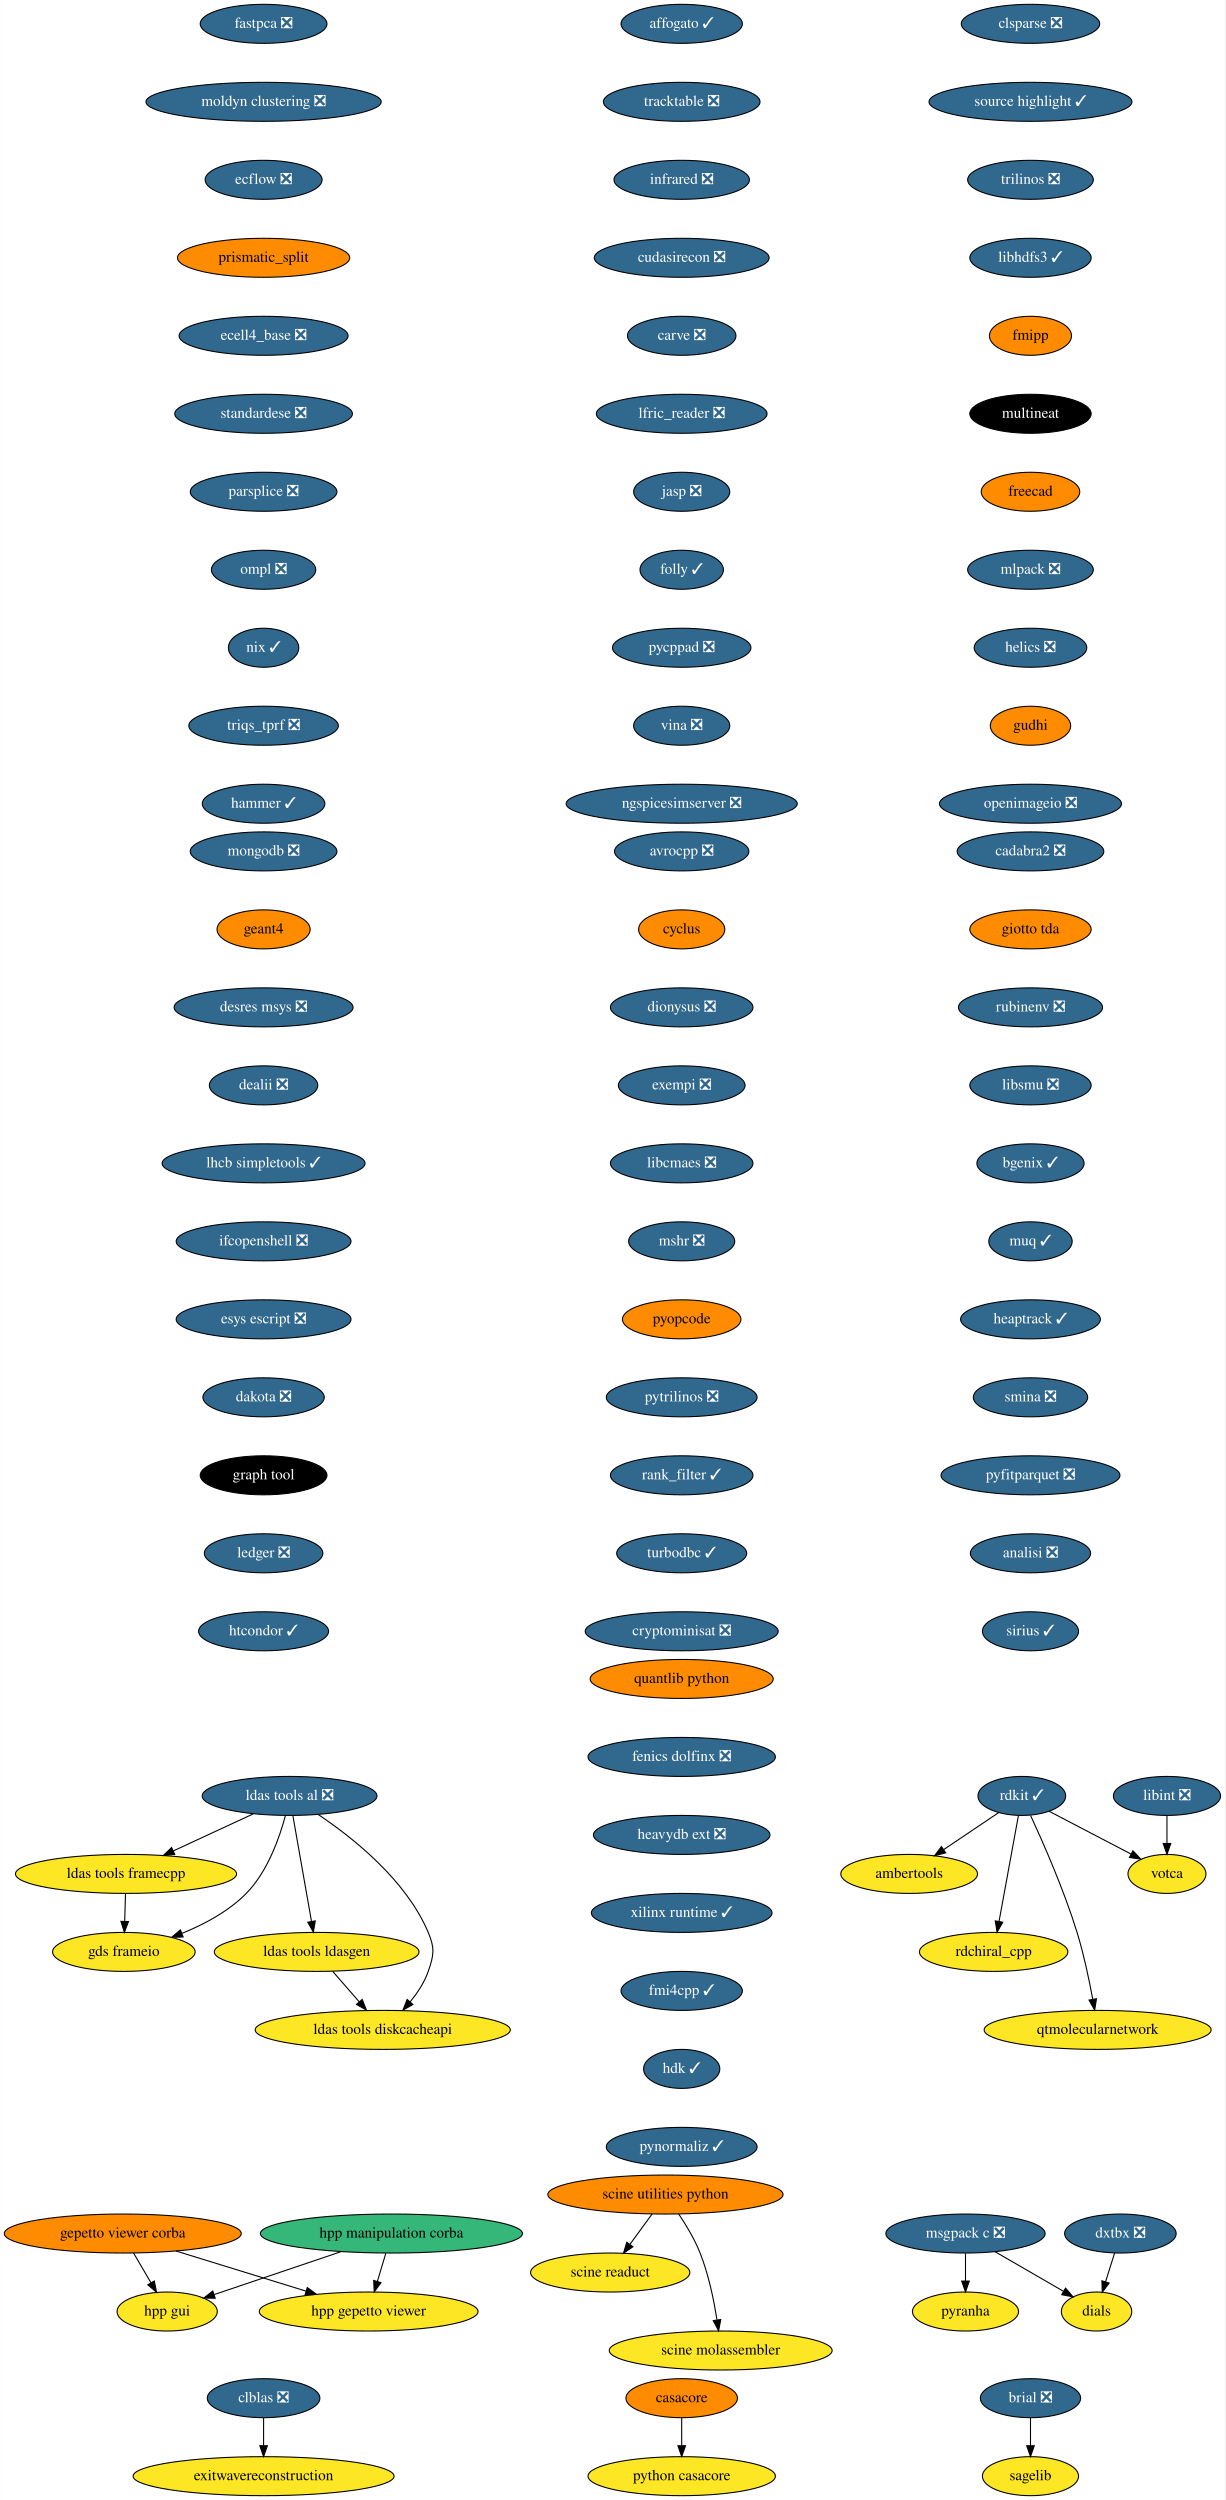
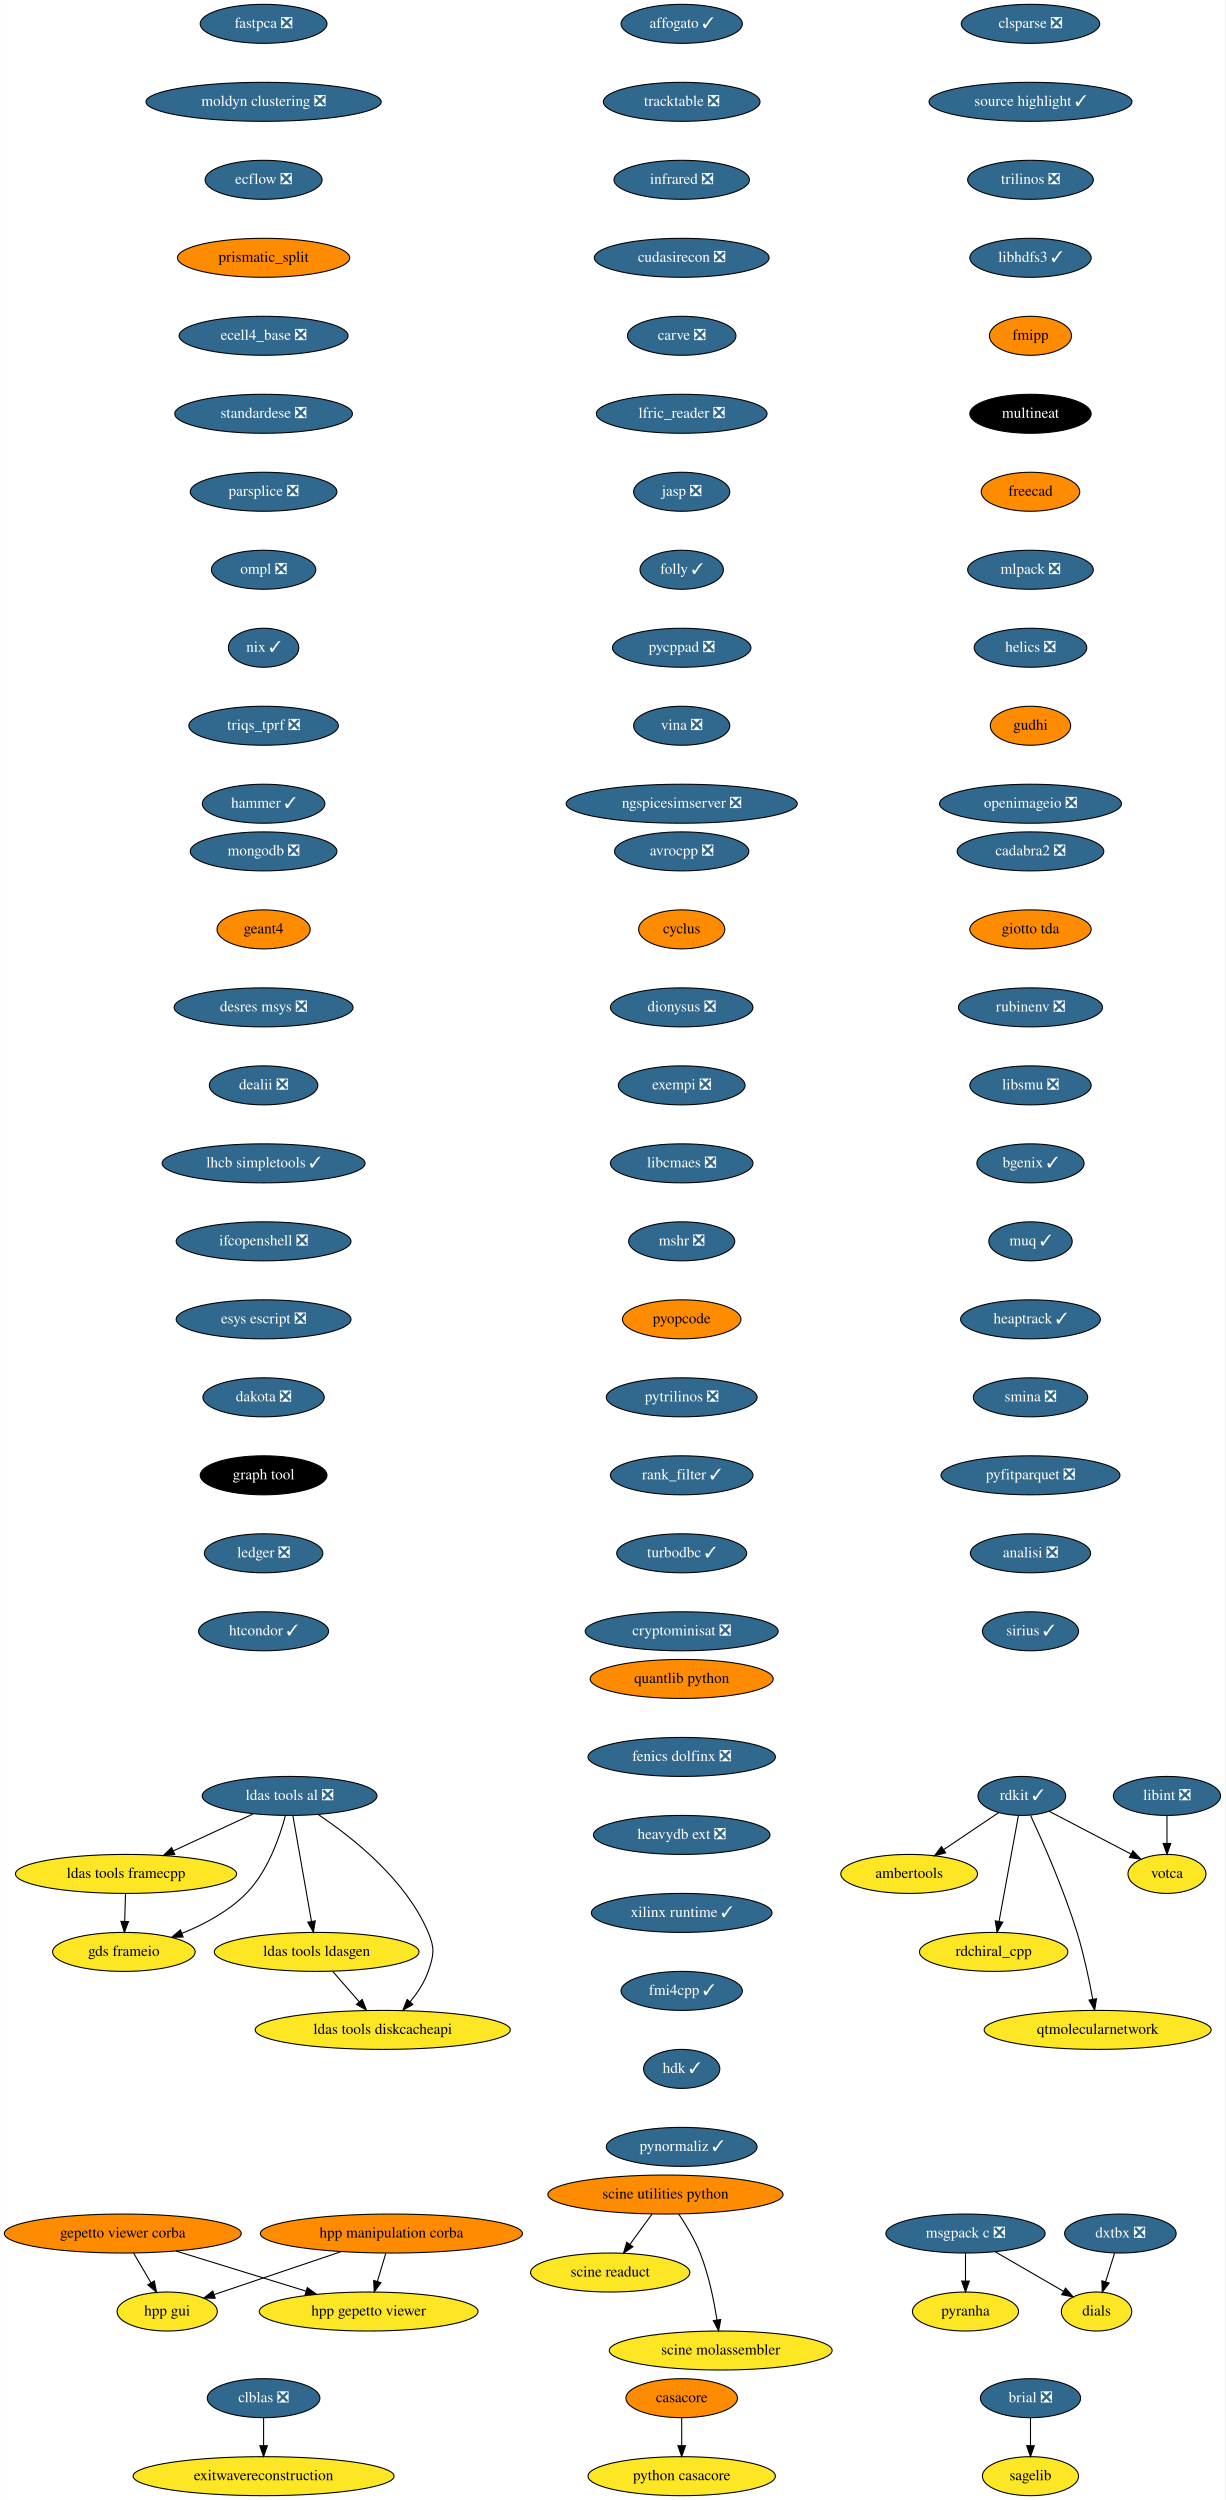
<svg xmlns="http://www.w3.org/2000/svg" xmlns:xlink="http://www.w3.org/1999/xlink" width="1131pt" height="2308pt" viewBox="0.00 0.00 1130.69 2308.00">
  <g id="graph0" class="graph" transform="scale(1 1) rotate(0) translate(4 2304)">
    <polygon fill="white" stroke="none" points="-4,4 -4,-2304 1126.69,-2304 1126.69,4 -4,4" />
    <g id="node1" class="node">
      <g id="a_node1">
        <a xlink:href="https://github.com/conda-forge/avrocpp-feedstock/pull/18" xlink:title="avrocpp ❎">
          <ellipse fill="#31688e" stroke="black" cx="625.19" cy="-1518" rx="61.99" ry="18" />
          <text text-anchor="middle" x="625.19" y="-1514.3" font-family="Times,serif" font-size="14.00" fill="white">avrocpp ❎</text>
        </a>
      </g>
    </g>
    <g id="node2" class="node">
      <g id="a_node2">
        <a xlink:href="https://github.com/conda-forge/cyclus-feedstock" xlink:title="cyclus">
          <ellipse fill="#ff8c00" stroke="black" cx="625.19" cy="-1446" rx="39.79" ry="18" />
          <text text-anchor="middle" x="625.19" y="-1442.3" font-family="Times,serif" font-size="14.00">cyclus</text>
        </a>
      </g>
    </g>
    <g id="node7" class="node">
      <g id="a_node7">
        <a xlink:href="https://github.com/conda-forge/dionysus-feedstock/pull/16" xlink:title="dionysus ❎">
          <ellipse fill="#31688e" stroke="black" cx="625.19" cy="-1374" rx="65.79" ry="18" />
          <text text-anchor="middle" x="625.19" y="-1370.3" font-family="Times,serif" font-size="14.00" fill="white">dionysus ❎</text>
        </a>
      </g>
    </g>
    <g id="node3" class="node">
      <g id="a_node3">
        <a xlink:href="https://github.com/conda-forge/brial-feedstock/pull/29" xlink:title="brial ❎">
          <ellipse fill="#31688e" stroke="black" cx="947.19" cy="-90" rx="46.29" ry="18" />
          <text text-anchor="middle" x="947.19" y="-86.3" font-family="Times,serif" font-size="14.00" fill="white">brial ❎</text>
        </a>
      </g>
    </g>
    <g id="node4" class="node">
      <g id="a_node4">
        <a xlink:href="https://github.com/conda-forge/sagelib-feedstock" xlink:title="sagelib">
          <ellipse fill="#fde725" stroke="black" cx="947.19" cy="-18" rx="44.39" ry="18" />
          <text text-anchor="middle" x="947.19" y="-14.3" font-family="Times,serif" font-size="14.00">sagelib</text>
        </a>
      </g>
    </g>
    <g id="edge2" class="edge">
      <path fill="none" stroke="black" d="M947.19,-71.7C947.19,-63.98 947.19,-54.71 947.19,-46.11" />
      <polygon fill="black" stroke="black" points="950.69,-46.1 947.19,-36.1 943.69,-46.1 950.69,-46.1" />
    </g>
    <g id="node5" class="node">
      <g id="a_node5">
        <a xlink:href="https://github.com/conda-forge/casacore-feedstock" xlink:title="casacore">
          <ellipse fill="#ff8c00" stroke="black" cx="625.19" cy="-90" rx="51.5" ry="18" />
          <text text-anchor="middle" x="625.19" y="-86.3" font-family="Times,serif" font-size="14.00">casacore</text>
        </a>
      </g>
    </g>
    <g id="node6" class="node">
      <g id="a_node6">
        <a xlink:href="https://github.com/conda-forge/python-casacore-feedstock" xlink:title="python casacore">
          <ellipse fill="#fde725" stroke="black" cx="625.19" cy="-18" rx="86.5" ry="18" />
          <text text-anchor="middle" x="625.19" y="-14.3" font-family="Times,serif" font-size="14.00">python casacore</text>
        </a>
      </g>
    </g>
    <g id="edge3" class="edge">
      <path fill="none" stroke="black" d="M625.19,-71.7C625.19,-63.98 625.19,-54.71 625.19,-46.11" />
      <polygon fill="black" stroke="black" points="628.69,-46.1 625.19,-36.1 621.69,-46.1 628.69,-46.1" />
    </g>
    <g id="node8" class="node">
      <g id="a_node8">
        <a xlink:href="https://github.com/conda-forge/exempi-feedstock/pull/14" xlink:title="exempi ❎">
          <ellipse fill="#31688e" stroke="black" cx="625.19" cy="-1302" rx="58.5" ry="18" />
          <text text-anchor="middle" x="625.19" y="-1298.3" font-family="Times,serif" font-size="14.00" fill="white">exempi ❎</text>
        </a>
      </g>
    </g>
    <g id="node9" class="node">
      <g id="a_node9">
        <a xlink:href="https://github.com/conda-forge/libcmaes-feedstock/pull/37" xlink:title="libcmaes ❎">
          <ellipse fill="#31688e" stroke="black" cx="625.19" cy="-1230" rx="65.79" ry="18" />
          <text text-anchor="middle" x="625.19" y="-1226.3" font-family="Times,serif" font-size="14.00" fill="white">libcmaes ❎</text>
        </a>
      </g>
    </g>
    <g id="node10" class="node">
      <g id="a_node10">
        <a xlink:href="https://github.com/conda-forge/mshr-feedstock/pull/27" xlink:title="mshr ❎">
          <ellipse fill="#31688e" stroke="black" cx="625.19" cy="-1158" rx="48.99" ry="18" />
          <text text-anchor="middle" x="625.19" y="-1154.3" font-family="Times,serif" font-size="14.00" fill="white">mshr ❎</text>
        </a>
      </g>
    </g>
    <g id="node14" class="node">
      <g id="a_node14">
        <a xlink:href="https://github.com/conda-forge/pyopcode-feedstock" xlink:title="pyopcode">
          <ellipse fill="#ff8c00" stroke="black" cx="625.19" cy="-1086" rx="54.69" ry="18" />
          <text text-anchor="middle" x="625.19" y="-1082.3" font-family="Times,serif" font-size="14.00">pyopcode</text>
        </a>
      </g>
    </g>
    <g id="node11" class="node">
      <g id="a_node11">
        <a xlink:href="https://github.com/conda-forge/msgpack-c-feedstock/pull/34" xlink:title="msgpack c ❎">
          <ellipse fill="#31688e" stroke="black" cx="887.19" cy="-242" rx="73.5" ry="18" />
          <text text-anchor="middle" x="887.19" y="-238.3" font-family="Times,serif" font-size="14.00" fill="white">msgpack c ❎</text>
        </a>
      </g>
    </g>
    <g id="node12" class="node">
      <g id="a_node12">
        <a xlink:href="https://github.com/conda-forge/pyranha-feedstock" xlink:title="pyranha">
          <ellipse fill="#fde725" stroke="black" cx="887.19" cy="-170" rx="48.99" ry="18" />
          <text text-anchor="middle" x="887.19" y="-166.3" font-family="Times,serif" font-size="14.00">pyranha</text>
        </a>
      </g>
    </g>
    <g id="edge8" class="edge">
      <path fill="none" stroke="black" d="M887.19,-223.7C887.19,-215.98 887.19,-206.71 887.19,-198.11" />
      <polygon fill="black" stroke="black" points="890.69,-198.1 887.19,-188.1 883.69,-198.1 890.69,-198.1" />
    </g>
    <g id="node13" class="node">
      <g id="a_node13">
        <a xlink:href="https://github.com/conda-forge/dials-feedstock" xlink:title="dials">
          <ellipse fill="#fde725" stroke="black" cx="1008.19" cy="-170" rx="32.5" ry="18" />
          <text text-anchor="middle" x="1008.19" y="-166.3" font-family="Times,serif" font-size="14.00">dials</text>
        </a>
      </g>
    </g>
    <g id="edge9" class="edge">
      <path fill="none" stroke="black" d="M914.65,-225.12C933.43,-214.25 958.34,-199.84 977.73,-188.62" />
      <polygon fill="black" stroke="black" points="979.58,-191.6 986.48,-183.56 976.07,-185.54 979.58,-191.6" />
    </g>
    <g id="node15" class="node">
      <g id="a_node15">
        <a xlink:href="https://github.com/conda-forge/pytrilinos-feedstock/pull/47" xlink:title="pytrilinos ❎">
          <ellipse fill="#31688e" stroke="black" cx="625.19" cy="-1014" rx="69.59" ry="18" />
          <text text-anchor="middle" x="625.19" y="-1010.3" font-family="Times,serif" font-size="14.00" fill="white">pytrilinos ❎</text>
        </a>
      </g>
    </g>
    <g id="node16" class="node">
      <g id="a_node16">
        <a xlink:href="https://github.com/conda-forge/rank_filter-feedstock/pull/54" xlink:title="rank_filter ✓">
          <ellipse fill="#31688e" stroke="black" cx="625.19" cy="-942" rx="65.79" ry="18" />
          <text text-anchor="middle" x="625.19" y="-938.3" font-family="Times,serif" font-size="14.00" fill="white">rank_filter ✓</text>
        </a>
      </g>
    </g>
    <g id="node17" class="node">
      <g id="a_node17">
        <a xlink:href="https://github.com/conda-forge/turbodbc-feedstock/pull/80" xlink:title="turbodbc ✓">
          <ellipse fill="#31688e" stroke="black" cx="625.19" cy="-870" rx="60" ry="18" />
          <text text-anchor="middle" x="625.19" y="-866.3" font-family="Times,serif" font-size="14.00" fill="white">turbodbc ✓</text>
        </a>
      </g>
    </g>
    <g id="node23" class="node">
      <g id="a_node23">
        <a xlink:href="https://github.com/conda-forge/cryptominisat-feedstock/pull/42" xlink:title="cryptominisat ❎">
          <ellipse fill="#31688e" stroke="black" cx="625.19" cy="-798" rx="89.08" ry="18" />
          <text text-anchor="middle" x="625.19" y="-794.3" font-family="Times,serif" font-size="14.00" fill="white">cryptominisat ❎</text>
        </a>
      </g>
    </g>
    <g id="node18" class="node">
      <g id="a_node18">
        <a xlink:href="https://github.com/conda-forge/rdkit-feedstock/pull/108" xlink:title="rdkit ✓">
          <ellipse fill="#31688e" stroke="black" cx="939.19" cy="-646" rx="40.5" ry="18" />
          <text text-anchor="middle" x="939.19" y="-642.3" font-family="Times,serif" font-size="14.00" fill="white">rdkit ✓</text>
        </a>
      </g>
    </g>
    <g id="node19" class="node">
      <g id="a_node19">
        <a xlink:href="https://github.com/conda-forge/ambertools-feedstock" xlink:title="ambertools">
          <ellipse fill="#fde725" stroke="black" cx="835.19" cy="-574" rx="63.09" ry="18" />
          <text text-anchor="middle" x="835.19" y="-570.3" font-family="Times,serif" font-size="14.00">ambertools</text>
        </a>
      </g>
    </g>
    <g id="edge14" class="edge">
      <path fill="none" stroke="black" d="M917.89,-630.67C903.22,-620.79 883.46,-607.49 866.93,-596.37" />
      <polygon fill="black" stroke="black" points="868.88,-593.46 858.63,-590.78 864.97,-599.27 868.88,-593.46" />
    </g>
    <g id="node20" class="node">
      <g id="a_node20">
        <a xlink:href="https://github.com/conda-forge/rdchiral_cpp-feedstock" xlink:title="rdchiral_cpp">
          <ellipse fill="#fde725" stroke="black" cx="913.19" cy="-502" rx="68.49" ry="18" />
          <text text-anchor="middle" x="913.19" y="-498.3" font-family="Times,serif" font-size="14.00">rdchiral_cpp</text>
        </a>
      </g>
    </g>
    <g id="edge15" class="edge">
      <path fill="none" stroke="black" d="M936.05,-627.87C931.62,-603.67 923.48,-559.21 918.21,-530.39" />
      <polygon fill="black" stroke="black" points="921.58,-529.4 916.34,-520.19 914.7,-530.66 921.58,-529.4" />
    </g>
    <g id="node21" class="node">
      <g id="a_node21">
        <a xlink:href="https://github.com/conda-forge/votca-feedstock" xlink:title="votca">
          <ellipse fill="#fde725" stroke="black" cx="1073.19" cy="-574" rx="36" ry="18" />
          <text text-anchor="middle" x="1073.19" y="-570.3" font-family="Times,serif" font-size="14.00">votca</text>
        </a>
      </g>
    </g>
    <g id="edge16" class="edge">
      <path fill="none" stroke="black" d="M964.39,-631.83C985.81,-620.65 1016.72,-604.5 1040.12,-592.28" />
      <polygon fill="black" stroke="black" points="1041.76,-595.37 1049,-587.64 1038.52,-589.16 1041.76,-595.37" />
    </g>
    <g id="node22" class="node">
      <g id="a_node22">
        <a xlink:href="https://github.com/conda-forge/qtmolecularnetwork-feedstock" xlink:title="qtmolecularnetwork">
          <ellipse fill="#fde725" stroke="black" cx="1009.19" cy="-430" rx="104.78" ry="18" />
          <text text-anchor="middle" x="1009.19" y="-426.3" font-family="Times,serif" font-size="14.00">qtmolecularnetwork</text>
        </a>
      </g>
    </g>
    <g id="edge17" class="edge">
      <path fill="none" stroke="black" d="M947.27,-627.96C958.27,-604.22 977.98,-559.65 990.19,-520 996.46,-499.65 1001.4,-476.05 1004.66,-458.28" />
      <polygon fill="black" stroke="black" points="1008.13,-458.75 1006.43,-448.29 1001.24,-457.53 1008.13,-458.75" />
    </g>
    <g id="node24" class="node">
      <g id="a_node24">
        <a xlink:href="https://github.com/conda-forge/clblas-feedstock/pull/12" xlink:title="clblas ❎">
          <ellipse fill="#31688e" stroke="black" cx="239.19" cy="-90" rx="52" ry="18" />
          <text text-anchor="middle" x="239.19" y="-86.3" font-family="Times,serif" font-size="14.00" fill="white">clblas ❎</text>
        </a>
      </g>
    </g>
    <g id="node25" class="node">
      <g id="a_node25">
        <a xlink:href="https://github.com/conda-forge/exitwavereconstruction-feedstock" xlink:title="exitwavereconstruction">
          <ellipse fill="#fde725" stroke="black" cx="239.19" cy="-18" rx="120.48" ry="18" />
          <text text-anchor="middle" x="239.19" y="-14.3" font-family="Times,serif" font-size="14.00">exitwavereconstruction</text>
        </a>
      </g>
    </g>
    <g id="edge19" class="edge">
      <path fill="none" stroke="black" d="M239.19,-71.7C239.19,-63.98 239.19,-54.71 239.19,-46.11" />
      <polygon fill="black" stroke="black" points="242.69,-46.1 239.19,-36.1 235.69,-46.1 242.69,-46.1" />
    </g>
    <g id="node26" class="node">
      <g id="a_node26">
        <a xlink:href="https://github.com/conda-forge/clsparse-feedstock/pull/9" xlink:title="clsparse ❎">
          <ellipse fill="#31688e" stroke="black" cx="947.19" cy="-2282" rx="63.89" ry="18" />
          <text text-anchor="middle" x="947.19" y="-2278.3" font-family="Times,serif" font-size="14.00" fill="white">clsparse ❎</text>
        </a>
      </g>
    </g>
    <g id="node27" class="node">
      <g id="a_node27">
        <a xlink:href="https://github.com/conda-forge/source-highlight-feedstock/pull/8" xlink:title="source highlight ✓">
          <ellipse fill="#31688e" stroke="black" cx="947.19" cy="-2210" rx="93.68" ry="18" />
          <text text-anchor="middle" x="947.19" y="-2206.3" font-family="Times,serif" font-size="14.00" fill="white">source highlight ✓</text>
        </a>
      </g>
    </g>
    <g id="node28" class="node">
      <g id="a_node28">
        <a xlink:href="https://github.com/conda-forge/trilinos-feedstock/pull/41" xlink:title="trilinos ❎">
          <ellipse fill="#31688e" stroke="black" cx="947.19" cy="-2138" rx="58" ry="18" />
          <text text-anchor="middle" x="947.19" y="-2134.3" font-family="Times,serif" font-size="14.00" fill="white">trilinos ❎</text>
        </a>
      </g>
    </g>
    <g id="node29" class="node">
      <g id="a_node29">
        <a xlink:href="https://github.com/conda-forge/libhdfs3-feedstock/pull/47" xlink:title="libhdfs3 ✓">
          <ellipse fill="#31688e" stroke="black" cx="947.19" cy="-2066" rx="56" ry="18" />
          <text text-anchor="middle" x="947.19" y="-2062.3" font-family="Times,serif" font-size="14.00" fill="white">libhdfs3 ✓</text>
        </a>
      </g>
    </g>
    <g id="node30" class="node">
      <g id="a_node30">
        <a xlink:href="https://github.com/conda-forge/fmipp-feedstock" xlink:title="fmipp">
          <ellipse fill="#ff8c00" stroke="black" cx="947.19" cy="-1994" rx="37.89" ry="18" />
          <text text-anchor="middle" x="947.19" y="-1990.3" font-family="Times,serif" font-size="14.00">fmipp</text>
        </a>
      </g>
    </g>
    <g id="node31" class="node">
      <g id="a_node31">
        <a xlink:href="https://github.com/conda-forge/multineat-feedstock" xlink:title="multineat">
          <ellipse fill="#000000" stroke="black" cx="947.19" cy="-1922" rx="56" ry="18" />
          <text text-anchor="middle" x="947.19" y="-1918.3" font-family="Times,serif" font-size="14.00" fill="white">multineat</text>
        </a>
      </g>
    </g>
    <g id="node32" class="node">
      <g id="a_node32">
        <a xlink:href="https://github.com/conda-forge/freecad-feedstock" xlink:title="freecad">
          <ellipse fill="#ff8c00" stroke="black" cx="947.19" cy="-1850" rx="45.5" ry="18" />
          <text text-anchor="middle" x="947.19" y="-1846.3" font-family="Times,serif" font-size="14.00">freecad</text>
        </a>
      </g>
    </g>
    <g id="node33" class="node">
      <g id="a_node33">
        <a xlink:href="https://github.com/conda-forge/mlpack-feedstock/pull/36" xlink:title="mlpack ❎">
          <ellipse fill="#31688e" stroke="black" cx="947.19" cy="-1778" rx="58" ry="18" />
          <text text-anchor="middle" x="947.19" y="-1774.3" font-family="Times,serif" font-size="14.00" fill="white">mlpack ❎</text>
        </a>
      </g>
    </g>
    <g id="node34" class="node">
      <g id="a_node34">
        <a xlink:href="https://github.com/conda-forge/helics-feedstock/pull/31" xlink:title="helics ❎">
          <ellipse fill="#31688e" stroke="black" cx="947.19" cy="-1706" rx="52" ry="18" />
          <text text-anchor="middle" x="947.19" y="-1702.3" font-family="Times,serif" font-size="14.00" fill="white">helics ❎</text>
        </a>
      </g>
    </g>
    <g id="node35" class="node">
      <g id="a_node35">
        <a xlink:href="https://github.com/conda-forge/gudhi-feedstock" xlink:title="gudhi">
          <ellipse fill="#ff8c00" stroke="black" cx="947.19" cy="-1634" rx="37.09" ry="18" />
          <text text-anchor="middle" x="947.19" y="-1630.3" font-family="Times,serif" font-size="14.00">gudhi</text>
        </a>
      </g>
    </g>
    <g id="node41" class="node">
      <g id="a_node41">
        <a xlink:href="https://github.com/conda-forge/openimageio-feedstock/pull/67" xlink:title="openimageio ❎">
          <ellipse fill="#31688e" stroke="black" cx="947.19" cy="-1562" rx="84" ry="18" />
          <text text-anchor="middle" x="947.19" y="-1558.3" font-family="Times,serif" font-size="14.00" fill="white">openimageio ❎</text>
        </a>
      </g>
    </g>
    <g id="node36" class="node">
      <g id="a_node36">
        <a xlink:href="https://github.com/conda-forge/ldas-tools-al-feedstock/pull/22" xlink:title="ldas tools al ❎">
          <ellipse fill="#31688e" stroke="black" cx="263.19" cy="-646" rx="80.69" ry="18" />
          <text text-anchor="middle" x="263.19" y="-642.3" font-family="Times,serif" font-size="14.00" fill="white">ldas tools al ❎</text>
        </a>
      </g>
    </g>
    <g id="node37" class="node">
      <g id="a_node37">
        <a xlink:href="https://github.com/conda-forge/ldas-tools-framecpp-feedstock" xlink:title="ldas tools framecpp">
          <ellipse fill="#fde725" stroke="black" cx="112.19" cy="-574" rx="102.08" ry="18" />
          <text text-anchor="middle" x="112.19" y="-570.3" font-family="Times,serif" font-size="14.00">ldas tools framecpp</text>
        </a>
      </g>
    </g>
    <g id="edge29" class="edge">
      <path fill="none" stroke="black" d="M229.68,-629.46C207.89,-619.37 179.27,-606.1 155.73,-595.19" />
      <polygon fill="black" stroke="black" points="157.2,-592.01 146.66,-590.98 154.26,-598.36 157.2,-592.01" />
    </g>
    <g id="node38" class="node">
      <g id="a_node38">
        <a xlink:href="https://github.com/conda-forge/ldas-tools-ldasgen-feedstock" xlink:title="ldas tools ldasgen">
          <ellipse fill="#fde725" stroke="black" cx="288.19" cy="-502" rx="94.48" ry="18" />
          <text text-anchor="middle" x="288.19" y="-498.3" font-family="Times,serif" font-size="14.00">ldas tools ldasgen</text>
        </a>
      </g>
    </g>
    <g id="edge30" class="edge">
      <path fill="none" stroke="black" d="M266.21,-627.87C270.47,-603.67 278.29,-559.21 283.37,-530.39" />
      <polygon fill="black" stroke="black" points="286.88,-530.64 285.16,-520.19 279.98,-529.43 286.88,-530.64" />
    </g>
    <g id="node39" class="node">
      <g id="a_node39">
        <a xlink:href="https://github.com/conda-forge/ldas-tools-diskcacheapi-feedstock" xlink:title="ldas tools diskcacheapi">
          <ellipse fill="#fde725" stroke="black" cx="349.19" cy="-430" rx="117.78" ry="18" />
          <text text-anchor="middle" x="349.19" y="-426.3" font-family="Times,serif" font-size="14.00">ldas tools diskcacheapi</text>
        </a>
      </g>
    </g>
    <g id="edge31" class="edge">
      <path fill="none" stroke="black" d="M289.61,-628.82C320.68,-608.05 370.63,-568.81 391.19,-520 397.4,-505.25 396.45,-499.11 391.19,-484 387.66,-473.86 381.29,-464.19 374.55,-455.96" />
      <polygon fill="black" stroke="black" points="377.02,-453.46 367.79,-448.24 371.75,-458.07 377.02,-453.46" />
    </g>
    <g id="node40" class="node">
      <g id="a_node40">
        <a xlink:href="https://github.com/conda-forge/gds-frameio-feedstock" xlink:title="gds frameio">
          <ellipse fill="#fde725" stroke="black" cx="110.19" cy="-502" rx="65.79" ry="18" />
          <text text-anchor="middle" x="110.19" y="-498.3" font-family="Times,serif" font-size="14.00">gds frameio</text>
        </a>
      </g>
    </g>
    <g id="edge32" class="edge">
      <path fill="none" stroke="black" d="M259.34,-627.87C254.14,-608.28 243.15,-576.29 223.19,-556 206.92,-539.47 184.5,-527.49 163.92,-519.16" />
      <polygon fill="black" stroke="black" points="164.9,-515.78 154.31,-515.47 162.39,-522.32 164.9,-515.78" />
    </g>
    <g id="edge33" class="edge">
      <path fill="none" stroke="black" d="M111.7,-555.7C111.48,-547.98 111.21,-538.71 110.96,-530.11" />
      <polygon fill="black" stroke="black" points="114.46,-530 110.68,-520.1 107.47,-530.2 114.46,-530" />
    </g>
    <g id="edge34" class="edge">
      <path fill="none" stroke="black" d="M302.96,-484.05C310.34,-475.58 319.42,-465.17 327.57,-455.82" />
      <polygon fill="black" stroke="black" points="330.2,-458.11 334.14,-448.28 324.93,-453.51 330.2,-458.11" />
    </g>
    <g id="node42" class="node">
      <g id="a_node42">
        <a xlink:href="https://github.com/conda-forge/libint-feedstock/pull/13" xlink:title="libint ❎">
          <ellipse fill="#31688e" stroke="black" cx="1073.19" cy="-646" rx="49.5" ry="18" />
          <text text-anchor="middle" x="1073.19" y="-642.3" font-family="Times,serif" font-size="14.00" fill="white">libint ❎</text>
        </a>
      </g>
    </g>
    <g id="edge36" class="edge">
      <path fill="none" stroke="black" d="M1073.19,-627.7C1073.19,-619.98 1073.19,-610.71 1073.19,-602.11" />
      <polygon fill="black" stroke="black" points="1076.69,-602.1 1073.19,-592.1 1069.69,-602.1 1076.69,-602.1" />
    </g>
    <g id="node43" class="node">
      <g id="a_node43">
        <a xlink:href="https://github.com/conda-forge/mongodb-feedstock/pull/69" xlink:title="mongodb ❎">
          <ellipse fill="#31688e" stroke="black" cx="239.19" cy="-1518" rx="67.69" ry="18" />
          <text text-anchor="middle" x="239.19" y="-1514.3" font-family="Times,serif" font-size="14.00" fill="white">mongodb ❎</text>
        </a>
      </g>
    </g>
    <g id="node44" class="node">
      <g id="a_node44">
        <a xlink:href="https://github.com/conda-forge/geant4-feedstock" xlink:title="geant4">
          <ellipse fill="#ff8c00" stroke="black" cx="239.19" cy="-1446" rx="43" ry="18" />
          <text text-anchor="middle" x="239.19" y="-1442.3" font-family="Times,serif" font-size="14.00">geant4</text>
        </a>
      </g>
    </g>
    <g id="node45" class="node">
      <g id="a_node45">
        <a xlink:href="https://github.com/conda-forge/desres-msys-feedstock/pull/20" xlink:title="desres msys ❎">
          <ellipse fill="#31688e" stroke="black" cx="239.19" cy="-1374" rx="82.59" ry="18" />
          <text text-anchor="middle" x="239.19" y="-1370.3" font-family="Times,serif" font-size="14.00" fill="white">desres msys ❎</text>
        </a>
      </g>
    </g>
    <g id="node46" class="node">
      <g id="a_node46">
        <a xlink:href="https://github.com/conda-forge/dealii-feedstock/pull/26" xlink:title="dealii ❎">
          <ellipse fill="#31688e" stroke="black" cx="239.19" cy="-1302" rx="50.09" ry="18" />
          <text text-anchor="middle" x="239.19" y="-1298.3" font-family="Times,serif" font-size="14.00" fill="white">dealii ❎</text>
        </a>
      </g>
    </g>
    <g id="node47" class="node">
      <g id="a_node47">
        <a xlink:href="https://github.com/conda-forge/lhcb-simpletools-feedstock/pull/23" xlink:title="lhcb simpletools ✓">
          <ellipse fill="#31688e" stroke="black" cx="239.19" cy="-1230" rx="93.68" ry="18" />
          <text text-anchor="middle" x="239.19" y="-1226.3" font-family="Times,serif" font-size="14.00" fill="white">lhcb simpletools ✓</text>
        </a>
      </g>
    </g>
    <g id="node48" class="node">
      <g id="a_node48">
        <a xlink:href="https://github.com/conda-forge/ifcopenshell-feedstock/pull/22" xlink:title="ifcopenshell ❎">
          <ellipse fill="#31688e" stroke="black" cx="239.19" cy="-1158" rx="80.69" ry="18" />
          <text text-anchor="middle" x="239.19" y="-1154.3" font-family="Times,serif" font-size="14.00" fill="white">ifcopenshell ❎</text>
        </a>
      </g>
    </g>
    <g id="node49" class="node">
      <g id="a_node49">
        <a xlink:href="https://github.com/conda-forge/esys-escript-feedstock/pull/57" xlink:title="esys escript ❎">
          <ellipse fill="#31688e" stroke="black" cx="239.19" cy="-1086" rx="80.69" ry="18" />
          <text text-anchor="middle" x="239.19" y="-1082.3" font-family="Times,serif" font-size="14.00" fill="white">esys escript ❎</text>
        </a>
      </g>
    </g>
    <g id="node50" class="node">
      <g id="a_node50">
        <a xlink:href="https://github.com/conda-forge/dakota-feedstock/pull/32" xlink:title="dakota ❎">
          <ellipse fill="#31688e" stroke="black" cx="239.19" cy="-1014" rx="56" ry="18" />
          <text text-anchor="middle" x="239.19" y="-1010.3" font-family="Times,serif" font-size="14.00" fill="white">dakota ❎</text>
        </a>
      </g>
    </g>
    <g id="node51" class="node">
      <g id="a_node51">
        <a xlink:href="https://github.com/conda-forge/graph-tool-feedstock" xlink:title="graph tool">
          <ellipse fill="#000000" stroke="black" cx="239.19" cy="-942" rx="58.5" ry="18" />
          <text text-anchor="middle" x="239.19" y="-938.3" font-family="Times,serif" font-size="14.00" fill="white">graph tool</text>
        </a>
      </g>
    </g>
    <g id="node52" class="node">
      <g id="a_node52">
        <a xlink:href="https://github.com/conda-forge/ledger-feedstock/pull/20" xlink:title="ledger ❎">
          <ellipse fill="#31688e" stroke="black" cx="239.19" cy="-870" rx="54.69" ry="18" />
          <text text-anchor="middle" x="239.19" y="-866.3" font-family="Times,serif" font-size="14.00" fill="white">ledger ❎</text>
        </a>
      </g>
    </g>
    <g id="node53" class="node">
      <g id="a_node53">
        <a xlink:href="https://github.com/conda-forge/htcondor-feedstock/pull/115" xlink:title="htcondor ✓">
          <ellipse fill="#31688e" stroke="black" cx="239.19" cy="-798" rx="60" ry="18" />
          <text text-anchor="middle" x="239.19" y="-794.3" font-family="Times,serif" font-size="14.00" fill="white">htcondor ✓</text>
        </a>
      </g>
    </g>
    <g id="node54" class="node">
      <g id="a_node54">
        <a xlink:href="https://github.com/conda-forge/fastpca-feedstock/pull/6" xlink:title="fastpca ❎">
          <ellipse fill="#31688e" stroke="black" cx="239.19" cy="-2282" rx="58.5" ry="18" />
          <text text-anchor="middle" x="239.19" y="-2278.3" font-family="Times,serif" font-size="14.00" fill="white">fastpca ❎</text>
        </a>
      </g>
    </g>
    <g id="node55" class="node">
      <g id="a_node55">
        <a xlink:href="https://github.com/conda-forge/moldyn-clustering-feedstock/pull/8" xlink:title="moldyn clustering ❎">
          <ellipse fill="#31688e" stroke="black" cx="239.19" cy="-2210" rx="108.58" ry="18" />
          <text text-anchor="middle" x="239.19" y="-2206.3" font-family="Times,serif" font-size="14.00" fill="white">moldyn clustering ❎</text>
        </a>
      </g>
    </g>
    <g id="node56" class="node">
      <g id="a_node56">
        <a xlink:href="https://github.com/conda-forge/ecflow-feedstock/pull/35" xlink:title="ecflow ❎">
          <ellipse fill="#31688e" stroke="black" cx="239.19" cy="-2138" rx="54" ry="18" />
          <text text-anchor="middle" x="239.19" y="-2134.3" font-family="Times,serif" font-size="14.00" fill="white">ecflow ❎</text>
        </a>
      </g>
    </g>
    <g id="node57" class="node">
      <g id="a_node57">
        <a xlink:href="https://github.com/conda-forge/prismatic_split-feedstock" xlink:title="prismatic_split">
          <ellipse fill="#ff8c00" stroke="black" cx="239.19" cy="-2066" rx="79.5" ry="18" />
          <text text-anchor="middle" x="239.19" y="-2062.3" font-family="Times,serif" font-size="14.00">prismatic_split</text>
        </a>
      </g>
    </g>
    <g id="node58" class="node">
      <g id="a_node58">
        <a xlink:href="https://github.com/conda-forge/ecell4_base-feedstock/pull/19" xlink:title="ecell4_base ❎">
          <ellipse fill="#31688e" stroke="black" cx="239.19" cy="-1994" rx="78" ry="18" />
          <text text-anchor="middle" x="239.19" y="-1990.3" font-family="Times,serif" font-size="14.00" fill="white">ecell4_base ❎</text>
        </a>
      </g>
    </g>
    <g id="node59" class="node">
      <g id="a_node59">
        <a xlink:href="https://github.com/conda-forge/standardese-feedstock/pull/9" xlink:title="standardese ❎">
          <ellipse fill="#31688e" stroke="black" cx="239.19" cy="-1922" rx="82" ry="18" />
          <text text-anchor="middle" x="239.19" y="-1918.3" font-family="Times,serif" font-size="14.00" fill="white">standardese ❎</text>
        </a>
      </g>
    </g>
    <g id="node60" class="node">
      <g id="a_node60">
        <a xlink:href="https://github.com/conda-forge/parsplice-feedstock/pull/9" xlink:title="parsplice ❎">
          <ellipse fill="#31688e" stroke="black" cx="239.19" cy="-1850" rx="67.69" ry="18" />
          <text text-anchor="middle" x="239.19" y="-1846.3" font-family="Times,serif" font-size="14.00" fill="white">parsplice ❎</text>
        </a>
      </g>
    </g>
    <g id="node61" class="node">
      <g id="a_node61">
        <a xlink:href="https://github.com/conda-forge/ompl-feedstock/pull/15" xlink:title="ompl ❎">
          <ellipse fill="#31688e" stroke="black" cx="239.19" cy="-1778" rx="48.19" ry="18" />
          <text text-anchor="middle" x="239.19" y="-1774.3" font-family="Times,serif" font-size="14.00" fill="white">ompl ❎</text>
        </a>
      </g>
    </g>
    <g id="node62" class="node">
      <g id="a_node62">
        <a xlink:href="https://github.com/conda-forge/nix-feedstock/pull/20" xlink:title="nix ✓">
          <ellipse fill="#31688e" stroke="black" cx="239.19" cy="-1706" rx="32.5" ry="18" />
          <text text-anchor="middle" x="239.19" y="-1702.3" font-family="Times,serif" font-size="14.00" fill="white">nix ✓</text>
        </a>
      </g>
    </g>
    <g id="node63" class="node">
      <g id="a_node63">
        <a xlink:href="https://github.com/conda-forge/triqs_tprf-feedstock/pull/16" xlink:title="triqs_tprf ❎">
          <ellipse fill="#31688e" stroke="black" cx="239.19" cy="-1634" rx="69" ry="18" />
          <text text-anchor="middle" x="239.19" y="-1630.3" font-family="Times,serif" font-size="14.00" fill="white">triqs_tprf ❎</text>
        </a>
      </g>
    </g>
    <g id="node64" class="node">
      <g id="a_node64">
        <a xlink:href="https://github.com/conda-forge/hammer-feedstock/pull/26" xlink:title="hammer ✓">
          <ellipse fill="#31688e" stroke="black" cx="239.19" cy="-1562" rx="56.59" ry="18" />
          <text text-anchor="middle" x="239.19" y="-1558.3" font-family="Times,serif" font-size="14.00" fill="white">hammer ✓</text>
        </a>
      </g>
    </g>
    <g id="node65" class="node">
      <g id="a_node65">
        <a xlink:href="https://github.com/conda-forge/cadabra2-feedstock/pull/35" xlink:title="cadabra2 ❎">
          <ellipse fill="#31688e" stroke="black" cx="947.19" cy="-1518" rx="67.69" ry="18" />
          <text text-anchor="middle" x="947.19" y="-1514.3" font-family="Times,serif" font-size="14.00" fill="white">cadabra2 ❎</text>
        </a>
      </g>
    </g>
    <g id="node66" class="node">
      <g id="a_node66">
        <a xlink:href="https://github.com/conda-forge/giotto-tda-feedstock" xlink:title="giotto tda">
          <ellipse fill="#ff8c00" stroke="black" cx="947.19" cy="-1446" rx="56" ry="18" />
          <text text-anchor="middle" x="947.19" y="-1442.3" font-family="Times,serif" font-size="14.00">giotto tda</text>
        </a>
      </g>
    </g>
    <g id="node67" class="node">
      <g id="a_node67">
        <a xlink:href="https://github.com/conda-forge/rubinenv-feedstock/pull/109" xlink:title="rubinenv ❎">
          <ellipse fill="#31688e" stroke="black" cx="947.19" cy="-1374" rx="66.5" ry="18" />
          <text text-anchor="middle" x="947.19" y="-1370.3" font-family="Times,serif" font-size="14.00" fill="white">rubinenv ❎</text>
        </a>
      </g>
    </g>
    <g id="node68" class="node">
      <g id="a_node68">
        <a xlink:href="https://github.com/conda-forge/libsmu-feedstock/pull/12" xlink:title="libsmu ❎">
          <ellipse fill="#31688e" stroke="black" cx="947.19" cy="-1302" rx="56" ry="18" />
          <text text-anchor="middle" x="947.19" y="-1298.3" font-family="Times,serif" font-size="14.00" fill="white">libsmu ❎</text>
        </a>
      </g>
    </g>
    <g id="node69" class="node">
      <g id="a_node69">
        <a xlink:href="https://github.com/conda-forge/bgenix-feedstock/pull/23" xlink:title="bgenix ✓">
          <ellipse fill="#31688e" stroke="black" cx="947.19" cy="-1230" rx="49.5" ry="18" />
          <text text-anchor="middle" x="947.19" y="-1226.3" font-family="Times,serif" font-size="14.00" fill="white">bgenix ✓</text>
        </a>
      </g>
    </g>
    <g id="node70" class="node">
      <g id="a_node70">
        <a xlink:href="https://github.com/conda-forge/muq-feedstock/pull/29" xlink:title="muq ✓">
          <ellipse fill="#31688e" stroke="black" cx="947.19" cy="-1158" rx="38.5" ry="18" />
          <text text-anchor="middle" x="947.19" y="-1154.3" font-family="Times,serif" font-size="14.00" fill="white">muq ✓</text>
        </a>
      </g>
    </g>
    <g id="node74" class="node">
      <g id="a_node74">
        <a xlink:href="https://github.com/conda-forge/heaptrack-feedstock/pull/7" xlink:title="heaptrack ✓">
          <ellipse fill="#31688e" stroke="black" cx="947.19" cy="-1086" rx="64.5" ry="18" />
          <text text-anchor="middle" x="947.19" y="-1082.3" font-family="Times,serif" font-size="14.00" fill="white">heaptrack ✓</text>
        </a>
      </g>
    </g>
    <g id="node71" class="node">
      <g id="a_node71">
        <a xlink:href="https://github.com/conda-forge/gepetto-viewer-corba-feedstock" xlink:title="gepetto viewer corba">
          <ellipse fill="#ff8c00" stroke="black" cx="109.19" cy="-242" rx="109.38" ry="18" />
          <text text-anchor="middle" x="109.19" y="-238.3" font-family="Times,serif" font-size="14.00">gepetto viewer corba</text>
        </a>
      </g>
    </g>
    <g id="node72" class="node">
      <g id="a_node72">
        <a xlink:href="https://github.com/conda-forge/hpp-gui-feedstock" xlink:title="hpp gui">
          <ellipse fill="#fde725" stroke="black" cx="150.19" cy="-170" rx="46.29" ry="18" />
          <text text-anchor="middle" x="150.19" y="-166.3" font-family="Times,serif" font-size="14.00">hpp gui</text>
        </a>
      </g>
    </g>
    <g id="edge62" class="edge">
      <path fill="none" stroke="black" d="M119.12,-224.05C123.95,-215.8 129.87,-205.7 135.23,-196.54" />
      <polygon fill="black" stroke="black" points="138.32,-198.19 140.36,-187.79 132.28,-194.65 138.32,-198.19" />
    </g>
    <g id="node73" class="node">
      <g id="a_node73">
        <a xlink:href="https://github.com/conda-forge/hpp-gepetto-viewer-feedstock" xlink:title="hpp gepetto viewer">
          <ellipse fill="#fde725" stroke="black" cx="336.19" cy="-170" rx="100.98" ry="18" />
          <text text-anchor="middle" x="336.19" y="-166.3" font-family="Times,serif" font-size="14.00">hpp gepetto viewer</text>
        </a>
      </g>
    </g>
    <g id="edge63" class="edge">
      <path fill="none" stroke="black" d="M158.17,-225.9C193.46,-215.01 241.22,-200.29 278.39,-188.82" />
      <polygon fill="black" stroke="black" points="279.56,-192.13 288.08,-185.84 277.49,-185.44 279.56,-192.13" />
    </g>
    <g id="node76" class="node">
      <g id="a_node76">
        <a xlink:href="https://github.com/conda-forge/smina-feedstock/pull/1" xlink:title="smina ❎">
          <ellipse fill="#31688e" stroke="black" cx="947.19" cy="-1014" rx="52.79" ry="18" />
          <text text-anchor="middle" x="947.19" y="-1010.3" font-family="Times,serif" font-size="14.00" fill="white">smina ❎</text>
        </a>
      </g>
    </g>
    <g id="node75" class="node">
      <g id="a_node75">
        <a xlink:href="https://github.com/conda-forge/hpp-manipulation-corba-feedstock" xlink:title="hpp manipulation corba">
-           <ellipse fill="#35b779" stroke="black" cx="357.19" cy="-242" rx="121" ry="18" />
+           <ellipse fill="#ff8c00" stroke="black" cx="357.19" cy="-242" rx="121" ry="18" />
          <text text-anchor="middle" x="357.19" y="-238.3" font-family="Times,serif" font-size="14.00">hpp manipulation corba</text>
        </a>
      </g>
    </g>
    <g id="edge65" class="edge">
      <path fill="none" stroke="black" d="M310.74,-225.29C275.69,-213.44 227.96,-197.3 193.67,-185.7" />
      <polygon fill="black" stroke="black" points="194.52,-182.3 183.93,-182.41 192.28,-188.93 194.52,-182.3" />
    </g>
    <g id="edge66" class="edge">
      <path fill="none" stroke="black" d="M352,-223.7C349.66,-215.9 346.84,-206.51 344.24,-197.83" />
      <polygon fill="black" stroke="black" points="347.55,-196.68 341.32,-188.1 340.84,-198.69 347.55,-196.68" />
    </g>
    <g id="node77" class="node">
      <g id="a_node77">
        <a xlink:href="https://github.com/conda-forge/pyfitparquet-feedstock/pull/12" xlink:title="pyfitparquet ❎">
          <ellipse fill="#31688e" stroke="black" cx="947.19" cy="-942" rx="82.59" ry="18" />
          <text text-anchor="middle" x="947.19" y="-938.3" font-family="Times,serif" font-size="14.00" fill="white">pyfitparquet ❎</text>
        </a>
      </g>
    </g>
    <g id="node78" class="node">
      <g id="a_node78">
        <a xlink:href="https://github.com/conda-forge/analisi-feedstock/pull/23" xlink:title="analisi ❎">
          <ellipse fill="#31688e" stroke="black" cx="947.19" cy="-870" rx="55.49" ry="18" />
          <text text-anchor="middle" x="947.19" y="-866.3" font-family="Times,serif" font-size="14.00" fill="white">analisi ❎</text>
        </a>
      </g>
    </g>
    <g id="node79" class="node">
      <g id="a_node79">
        <a xlink:href="https://github.com/conda-forge/sirius-feedstock/pull/15" xlink:title="sirius ✓">
          <ellipse fill="#31688e" stroke="black" cx="947.19" cy="-798" rx="44.39" ry="18" />
          <text text-anchor="middle" x="947.19" y="-794.3" font-family="Times,serif" font-size="14.00" fill="white">sirius ✓</text>
        </a>
      </g>
    </g>
    <g id="node80" class="node">
      <g id="a_node80">
        <a xlink:href="https://github.com/conda-forge/affogato-feedstock/pull/11" xlink:title="affogato ✓">
          <ellipse fill="#31688e" stroke="black" cx="625.19" cy="-2282" rx="56" ry="18" />
          <text text-anchor="middle" x="625.19" y="-2278.3" font-family="Times,serif" font-size="14.00" fill="white">affogato ✓</text>
        </a>
      </g>
    </g>
    <g id="node81" class="node">
      <g id="a_node81">
        <a xlink:href="https://github.com/conda-forge/tracktable-feedstock/pull/14" xlink:title="tracktable ❎">
          <ellipse fill="#31688e" stroke="black" cx="625.19" cy="-2210" rx="72.29" ry="18" />
          <text text-anchor="middle" x="625.19" y="-2206.3" font-family="Times,serif" font-size="14.00" fill="white">tracktable ❎</text>
        </a>
      </g>
    </g>
    <g id="node82" class="node">
      <g id="a_node82">
        <a xlink:href="https://github.com/conda-forge/infrared-feedstock/pull/5" xlink:title="infrared ❎">
          <ellipse fill="#31688e" stroke="black" cx="625.19" cy="-2138" rx="62.5" ry="18" />
          <text text-anchor="middle" x="625.19" y="-2134.3" font-family="Times,serif" font-size="14.00" fill="white">infrared ❎</text>
        </a>
      </g>
    </g>
    <g id="node83" class="node">
      <g id="a_node83">
        <a xlink:href="https://github.com/conda-forge/cudasirecon-feedstock/pull/12" xlink:title="cudasirecon ❎">
          <ellipse fill="#31688e" stroke="black" cx="625.19" cy="-2066" rx="80.69" ry="18" />
          <text text-anchor="middle" x="625.19" y="-2062.3" font-family="Times,serif" font-size="14.00" fill="white">cudasirecon ❎</text>
        </a>
      </g>
    </g>
    <g id="node84" class="node">
      <g id="a_node84">
        <a xlink:href="https://github.com/conda-forge/carve-feedstock/pull/1" xlink:title="carve ❎">
          <ellipse fill="#31688e" stroke="black" cx="625.19" cy="-1994" rx="50.09" ry="18" />
          <text text-anchor="middle" x="625.19" y="-1990.3" font-family="Times,serif" font-size="14.00" fill="white">carve ❎</text>
        </a>
      </g>
    </g>
    <g id="node85" class="node">
      <g id="a_node85">
        <a xlink:href="https://github.com/conda-forge/lfric_reader-feedstock/pull/13" xlink:title="lfric_reader ❎">
          <ellipse fill="#31688e" stroke="black" cx="625.19" cy="-1922" rx="78.79" ry="18" />
          <text text-anchor="middle" x="625.19" y="-1918.3" font-family="Times,serif" font-size="14.00" fill="white">lfric_reader ❎</text>
        </a>
      </g>
    </g>
    <g id="node86" class="node">
      <g id="a_node86">
        <a xlink:href="https://github.com/conda-forge/jasp-feedstock/pull/13" xlink:title="jasp ❎">
          <ellipse fill="#31688e" stroke="black" cx="625.19" cy="-1850" rx="44.39" ry="18" />
          <text text-anchor="middle" x="625.19" y="-1846.3" font-family="Times,serif" font-size="14.00" fill="white">jasp ❎</text>
        </a>
      </g>
    </g>
    <g id="node87" class="node">
      <g id="a_node87">
        <a xlink:href="https://github.com/conda-forge/folly-feedstock/pull/60" xlink:title="folly ✓">
          <ellipse fill="#31688e" stroke="black" cx="625.19" cy="-1778" rx="38.5" ry="18" />
          <text text-anchor="middle" x="625.19" y="-1774.3" font-family="Times,serif" font-size="14.00" fill="white">folly ✓</text>
        </a>
      </g>
    </g>
    <g id="node88" class="node">
      <g id="a_node88">
        <a xlink:href="https://github.com/conda-forge/pycppad-feedstock/pull/10" xlink:title="pycppad ❎">
          <ellipse fill="#31688e" stroke="black" cx="625.19" cy="-1706" rx="63.89" ry="18" />
          <text text-anchor="middle" x="625.19" y="-1702.3" font-family="Times,serif" font-size="14.00" fill="white">pycppad ❎</text>
        </a>
      </g>
    </g>
    <g id="node89" class="node">
      <g id="a_node89">
        <a xlink:href="https://github.com/conda-forge/vina-feedstock/pull/4" xlink:title="vina ❎">
          <ellipse fill="#31688e" stroke="black" cx="625.19" cy="-1634" rx="44.39" ry="18" />
          <text text-anchor="middle" x="625.19" y="-1630.3" font-family="Times,serif" font-size="14.00" fill="white">vina ❎</text>
        </a>
      </g>
    </g>
    <g id="node90" class="node">
      <g id="a_node90">
        <a xlink:href="https://github.com/conda-forge/ngspicesimserver-feedstock/pull/12" xlink:title="ngspicesimserver ❎">
          <ellipse fill="#31688e" stroke="black" cx="625.19" cy="-1562" rx="106.68" ry="18" />
          <text text-anchor="middle" x="625.19" y="-1558.3" font-family="Times,serif" font-size="14.00" fill="white">ngspicesimserver ❎</text>
        </a>
      </g>
    </g>
    <g id="node91" class="node">
      <g id="a_node91">
        <a xlink:href="https://github.com/conda-forge/dxtbx-feedstock/pull/23" xlink:title="dxtbx ❎">
          <ellipse fill="#31688e" stroke="black" cx="1030.19" cy="-242" rx="51.5" ry="18" />
          <text text-anchor="middle" x="1030.19" y="-238.3" font-family="Times,serif" font-size="14.00" fill="white">dxtbx ❎</text>
        </a>
      </g>
    </g>
    <g id="edge81" class="edge">
      <path fill="none" stroke="black" d="M1024.86,-224.05C1022.35,-216.06 1019.29,-206.33 1016.49,-197.4" />
      <polygon fill="black" stroke="black" points="1019.8,-196.28 1013.47,-187.79 1013.13,-198.38 1019.8,-196.28" />
    </g>
    <g id="node92" class="node">
      <g id="a_node92">
        <a xlink:href="https://github.com/conda-forge/scine-utilities-python-feedstock" xlink:title="scine utilities python">
          <ellipse fill="#ff8c00" stroke="black" cx="610.19" cy="-278" rx="108.58" ry="18" />
          <text text-anchor="middle" x="610.19" y="-274.3" font-family="Times,serif" font-size="14.00">scine utilities python</text>
        </a>
      </g>
    </g>
    <g id="node93" class="node">
      <g id="a_node93">
        <a xlink:href="https://github.com/conda-forge/scine-readuct-feedstock" xlink:title="scine readuct">
          <ellipse fill="#fde725" stroke="black" cx="559.19" cy="-206" rx="73.5" ry="18" />
          <text text-anchor="middle" x="559.19" y="-202.3" font-family="Times,serif" font-size="14.00">scine readuct</text>
        </a>
      </g>
    </g>
    <g id="edge82" class="edge">
      <path fill="none" stroke="black" d="M597.84,-260.05C591.71,-251.63 584.17,-241.28 577.38,-231.97" />
      <polygon fill="black" stroke="black" points="580.14,-229.81 571.42,-223.79 574.48,-233.93 580.14,-229.81" />
    </g>
    <g id="node94" class="node">
      <g id="a_node94">
        <a xlink:href="https://github.com/conda-forge/scine-molassembler-feedstock" xlink:title="scine molassembler">
          <ellipse fill="#fde725" stroke="black" cx="661.19" cy="-134" rx="102.88" ry="18" />
          <text text-anchor="middle" x="661.19" y="-130.3" font-family="Times,serif" font-size="14.00">scine molassembler</text>
        </a>
      </g>
    </g>
    <g id="edge83" class="edge">
      <path fill="none" stroke="black" d="M622.39,-260.09C629.13,-250.04 637.13,-236.79 642.19,-224 650.07,-204.08 654.94,-180.28 657.77,-162.31" />
      <polygon fill="black" stroke="black" points="661.26,-162.62 659.24,-152.22 654.33,-161.61 661.26,-162.62" />
    </g>
    <g id="node95" class="node">
      <g id="a_node95">
        <a xlink:href="https://github.com/conda-forge/quantlib-python-feedstock" xlink:title="quantlib python">
          <ellipse fill="#ff8c00" stroke="black" cx="625.19" cy="-754" rx="84.5" ry="18" />
          <text text-anchor="middle" x="625.19" y="-750.3" font-family="Times,serif" font-size="14.00">quantlib python</text>
        </a>
      </g>
    </g>
    <g id="node96" class="node">
      <g id="a_node96">
        <a xlink:href="https://github.com/conda-forge/fenics-dolfinx-feedstock/pull/23" xlink:title="fenics dolfinx ❎">
          <ellipse fill="#31688e" stroke="black" cx="625.19" cy="-682" rx="86.5" ry="18" />
          <text text-anchor="middle" x="625.19" y="-678.3" font-family="Times,serif" font-size="14.00" fill="white">fenics dolfinx ❎</text>
        </a>
      </g>
    </g>
    <g id="node97" class="node">
      <g id="a_node97">
        <a xlink:href="https://github.com/conda-forge/heavydb-ext-feedstock/pull/22" xlink:title="heavydb ext ❎">
          <ellipse fill="#31688e" stroke="black" cx="625.19" cy="-610" rx="81.49" ry="18" />
          <text text-anchor="middle" x="625.19" y="-606.3" font-family="Times,serif" font-size="14.00" fill="white">heavydb ext ❎</text>
        </a>
      </g>
    </g>
    <g id="node98" class="node">
      <g id="a_node98">
        <a xlink:href="https://github.com/conda-forge/xilinx-runtime-feedstock/pull/8" xlink:title="xilinx runtime ✓">
          <ellipse fill="#31688e" stroke="black" cx="625.19" cy="-538" rx="83.39" ry="18" />
          <text text-anchor="middle" x="625.19" y="-534.3" font-family="Times,serif" font-size="14.00" fill="white">xilinx runtime ✓</text>
        </a>
      </g>
    </g>
    <g id="node99" class="node">
      <g id="a_node99">
        <a xlink:href="https://github.com/conda-forge/fmi4cpp-feedstock/pull/2" xlink:title="fmi4cpp ✓">
          <ellipse fill="#31688e" stroke="black" cx="625.19" cy="-466" rx="56" ry="18" />
          <text text-anchor="middle" x="625.19" y="-462.3" font-family="Times,serif" font-size="14.00" fill="white">fmi4cpp ✓</text>
        </a>
      </g>
    </g>
    <g id="node100" class="node">
      <g id="a_node100">
        <a xlink:href="https://github.com/conda-forge/hdk-feedstock/pull/9" xlink:title="hdk ✓">
          <ellipse fill="#31688e" stroke="black" cx="625.19" cy="-394" rx="35.19" ry="18" />
          <text text-anchor="middle" x="625.19" y="-390.3" font-family="Times,serif" font-size="14.00" fill="white">hdk ✓</text>
        </a>
      </g>
    </g>
    <g id="node101" class="node">
      <g id="a_node101">
        <a xlink:href="https://github.com/conda-forge/pynormaliz-feedstock/pull/3" xlink:title="pynormaliz ✓">
          <ellipse fill="#31688e" stroke="black" cx="625.19" cy="-322" rx="69.59" ry="18" />
          <text text-anchor="middle" x="625.19" y="-318.3" font-family="Times,serif" font-size="14.00" fill="white">pynormaliz ✓</text>
        </a>
      </g>
    </g>
  </g>
</svg>
